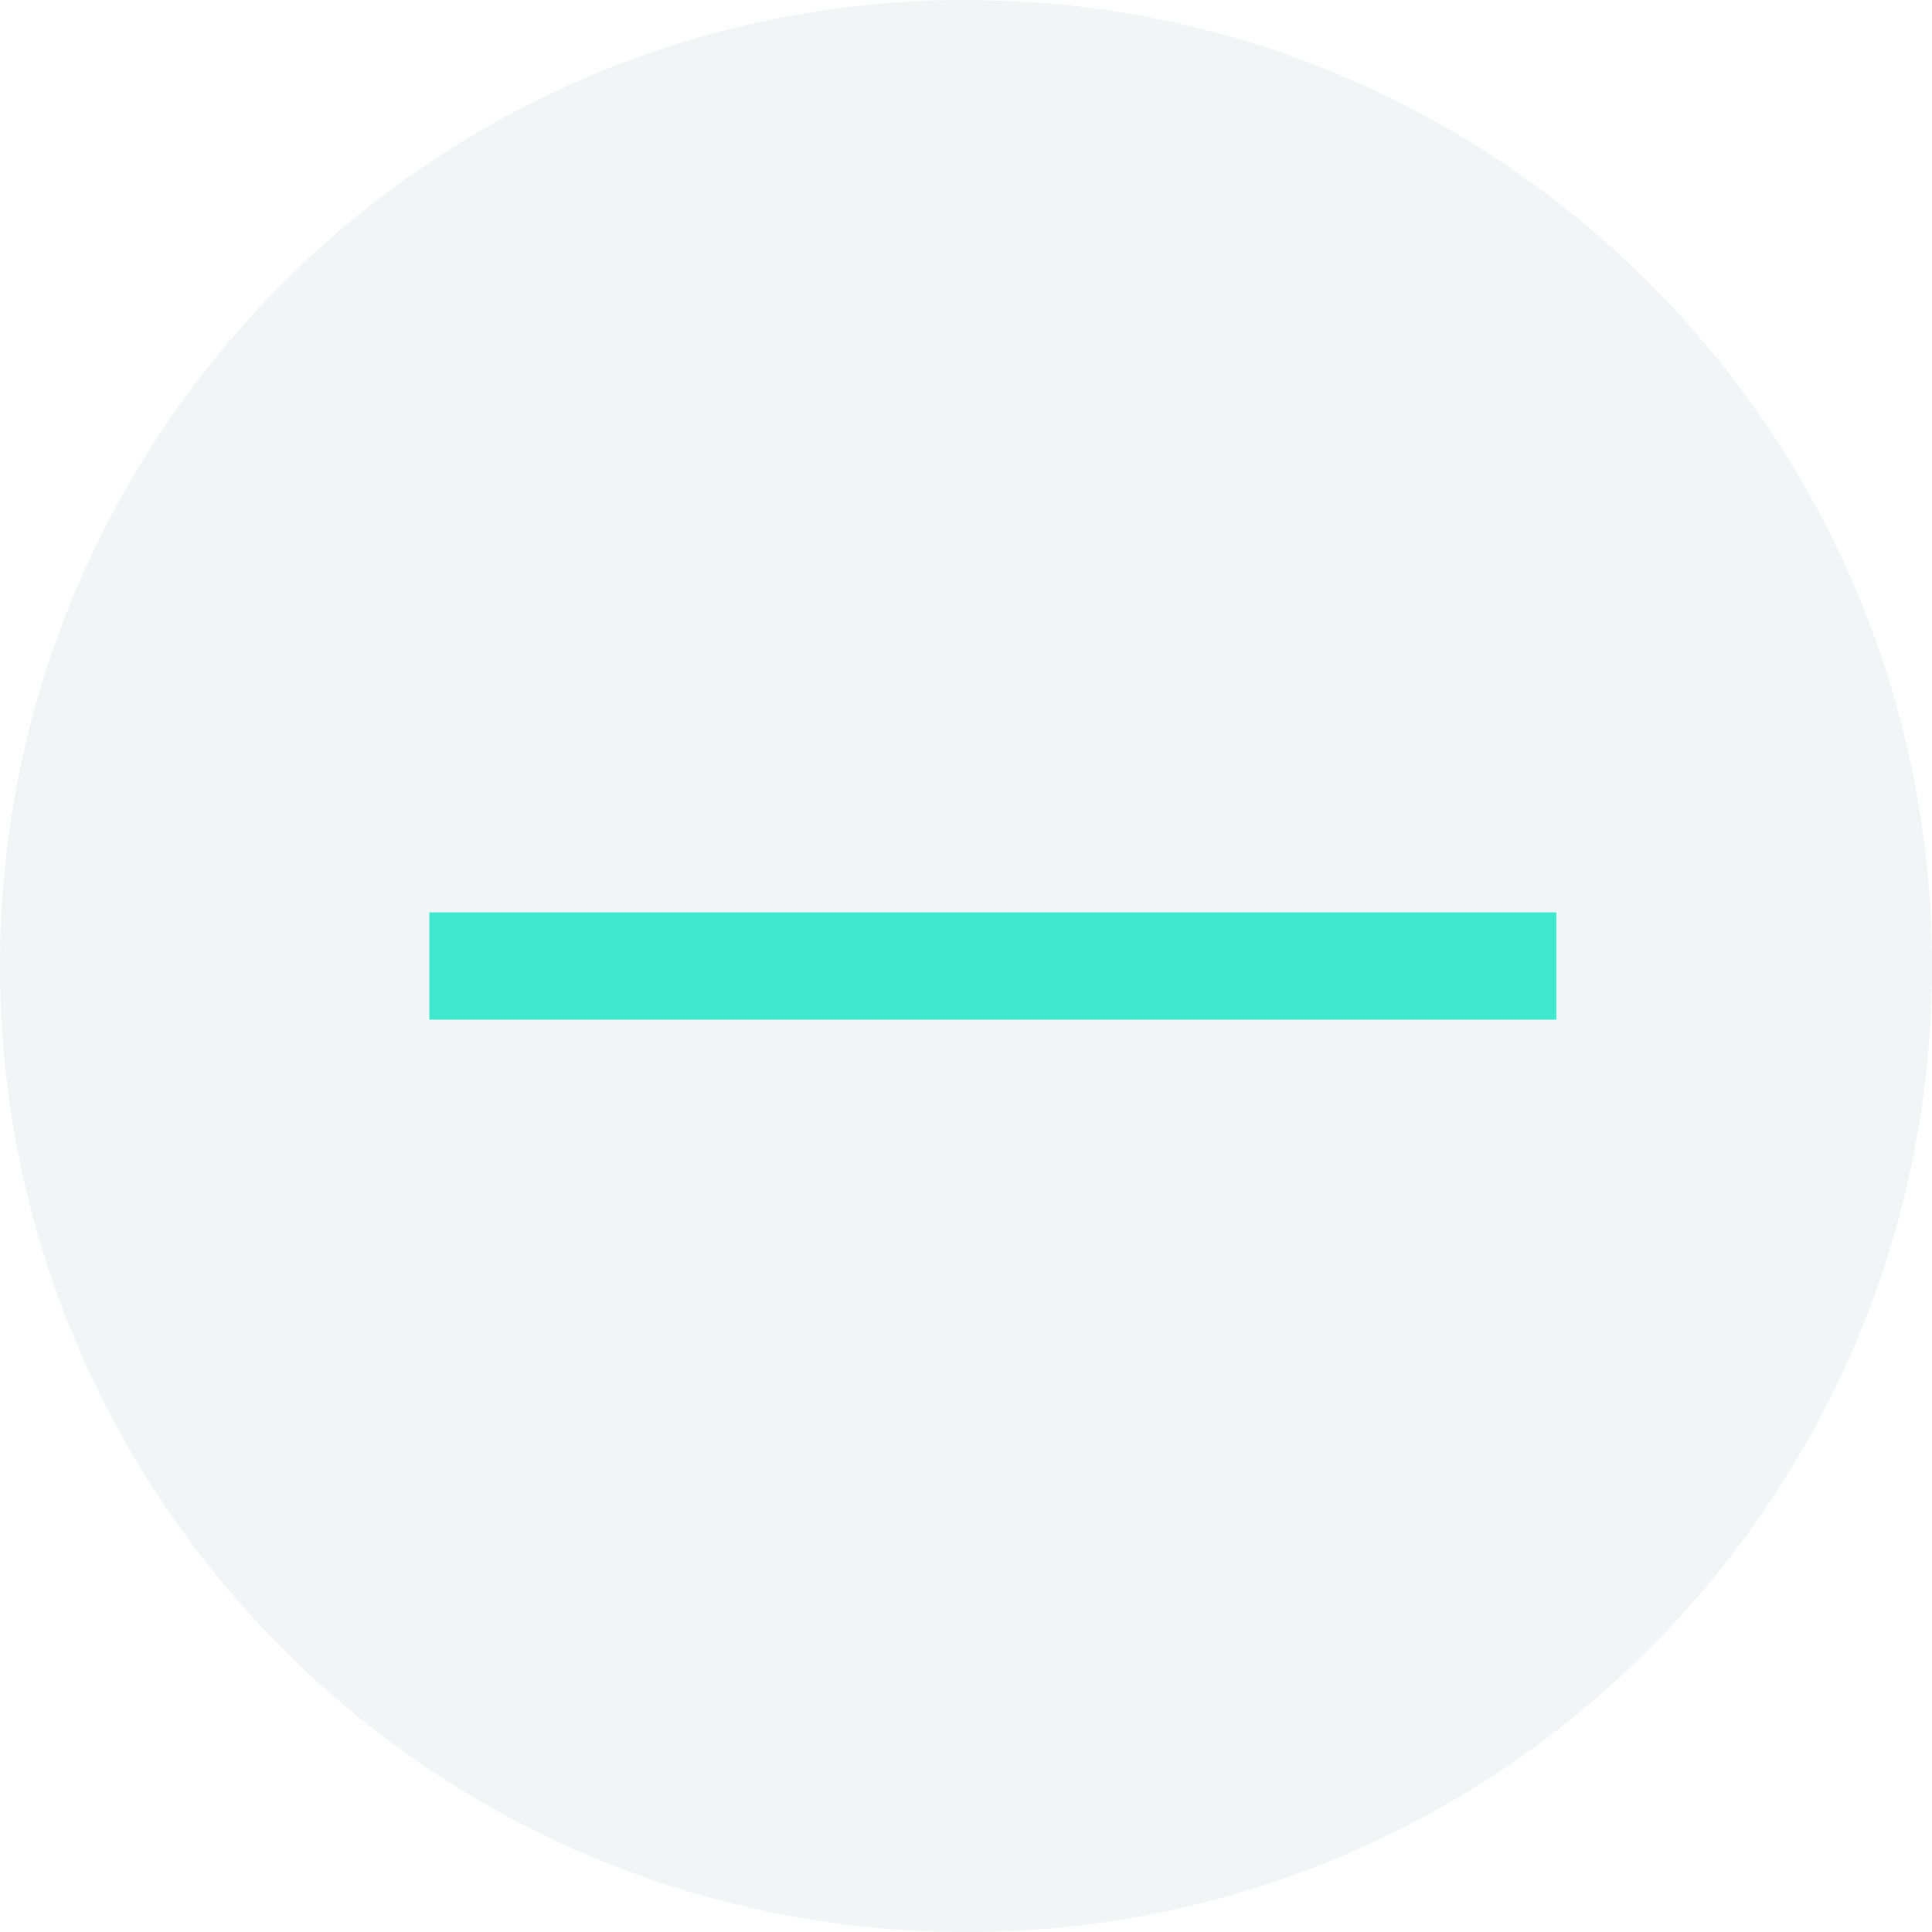
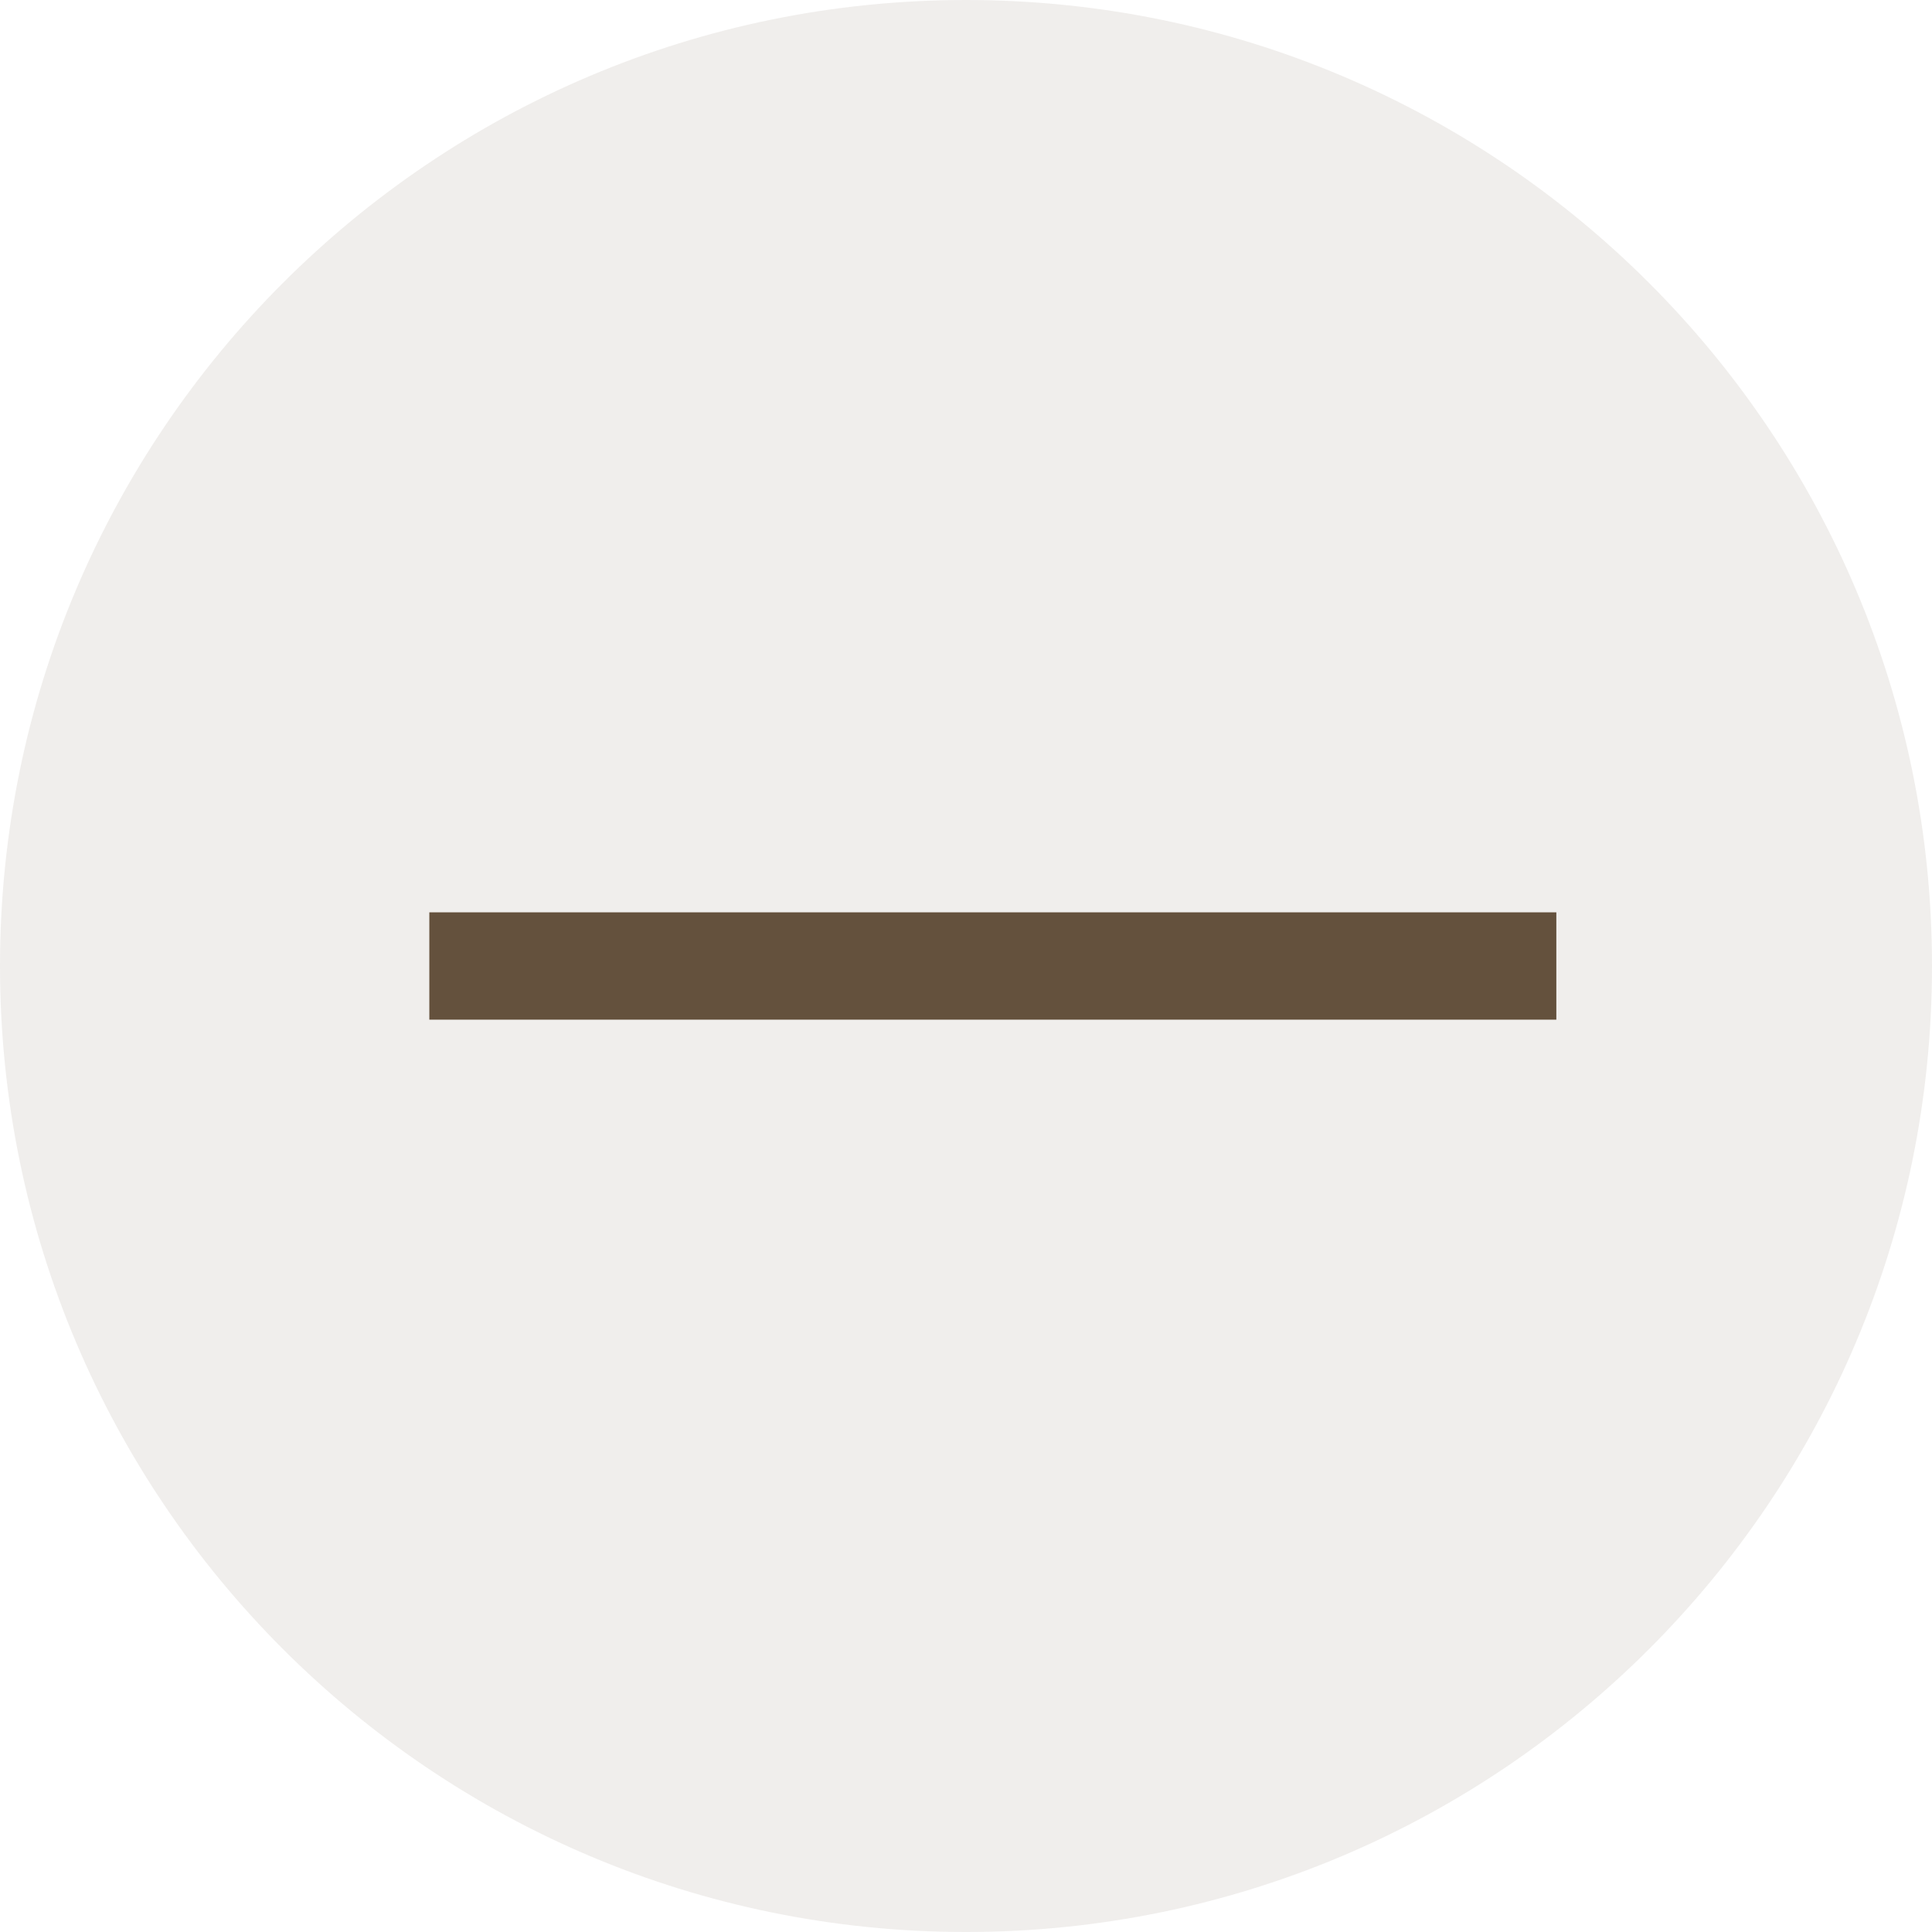
- <svg xmlns="http://www.w3.org/2000/svg" width="18" height="18" viewBox="0 0 18 18" fill="none">
-   <circle cx="9" cy="9" r="9" fill="#F1F5F5" />
-   <path d="M14.5 9L4 9" stroke="#3EE7CD" />
+ <svg xmlns="http://www.w3.org/2000/svg" width="18" height="18" viewBox="0 0 18 18" fill="none" version="1.1" id="svg6">
+   <defs id="defs10" />
+   <circle cx="9" cy="9" r="9" fill="#F1F5F5" id="circle2" style="fill:#64513d;fill-opacity:0.1" />
+   <path d="M14.5 9L4 9" stroke="#3EE7CD" id="path4" style="stroke:#64513d;stroke-opacity:1" />
</svg>
